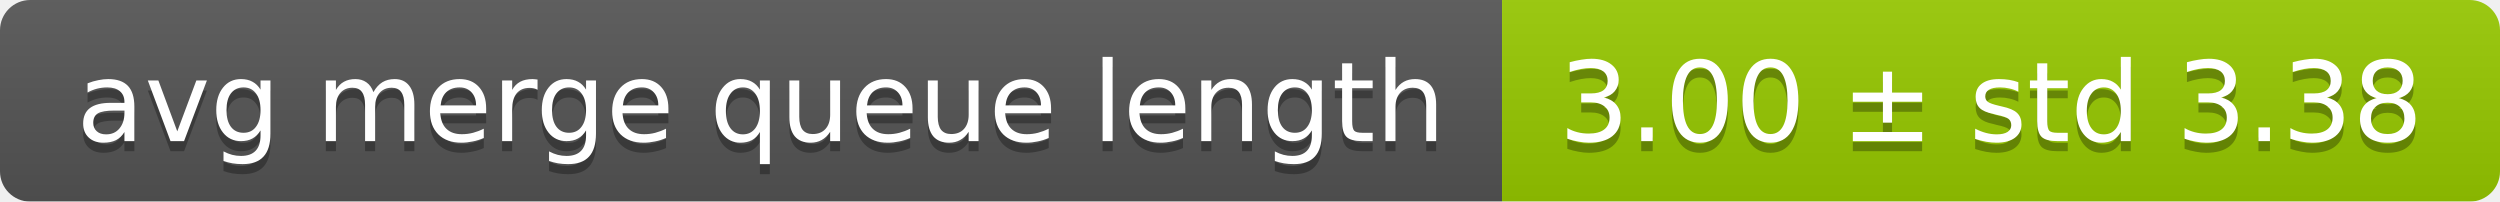
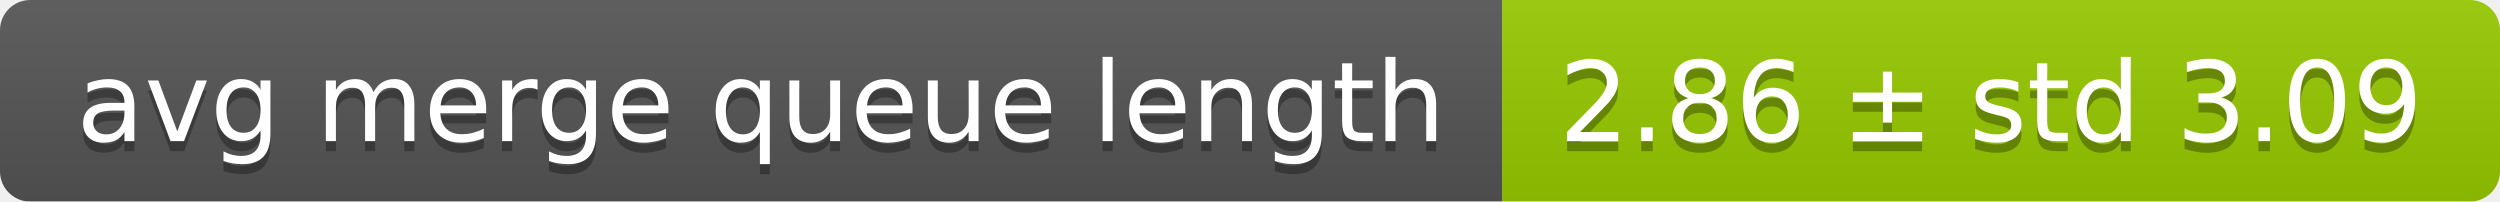
<svg xmlns="http://www.w3.org/2000/svg" width="248" height="20">
  <linearGradient id="smooth" x2="0" y2="100%">
    <stop offset="0" stop-color="#bbb" stop-opacity=".1" />
    <stop offset="1" stop-opacity=".1" />
  </linearGradient>
  <mask id="round">
    <rect width="248" height="20" rx="3" fill="#fff" />
  </mask>
  <g mask="url(#round)">
    <rect width="149" height="20" fill="#555" />
    <rect x="149" width="99" height="20" fill="#97ca00" />
    <rect width="248" height="20" fill="url(#smooth)" />
  </g>
  <g fill="#fff" text-anchor="middle" font-family="DejaVu Sans,Verdana,Geneva,sans-serif" font-size="11">
    <text x="75.5" y="15" fill="#010101" fill-opacity=".3">avg merge queue length</text>
    <text x="75.5" y="14">avg merge queue length</text>
-     <text x="197.5" y="15" fill="#010101" fill-opacity=".3">3.00 ± std 3.38</text>
-     <text x="197.5" y="14">3.00 ± std 3.38</text>
+     <text x="197.5" y="15" fill="#010101" fill-opacity=".3">2.86 ± std 3.09</text>
+     <text x="197.5" y="14">2.86 ± std 3.09</text>
  </g>
</svg>
